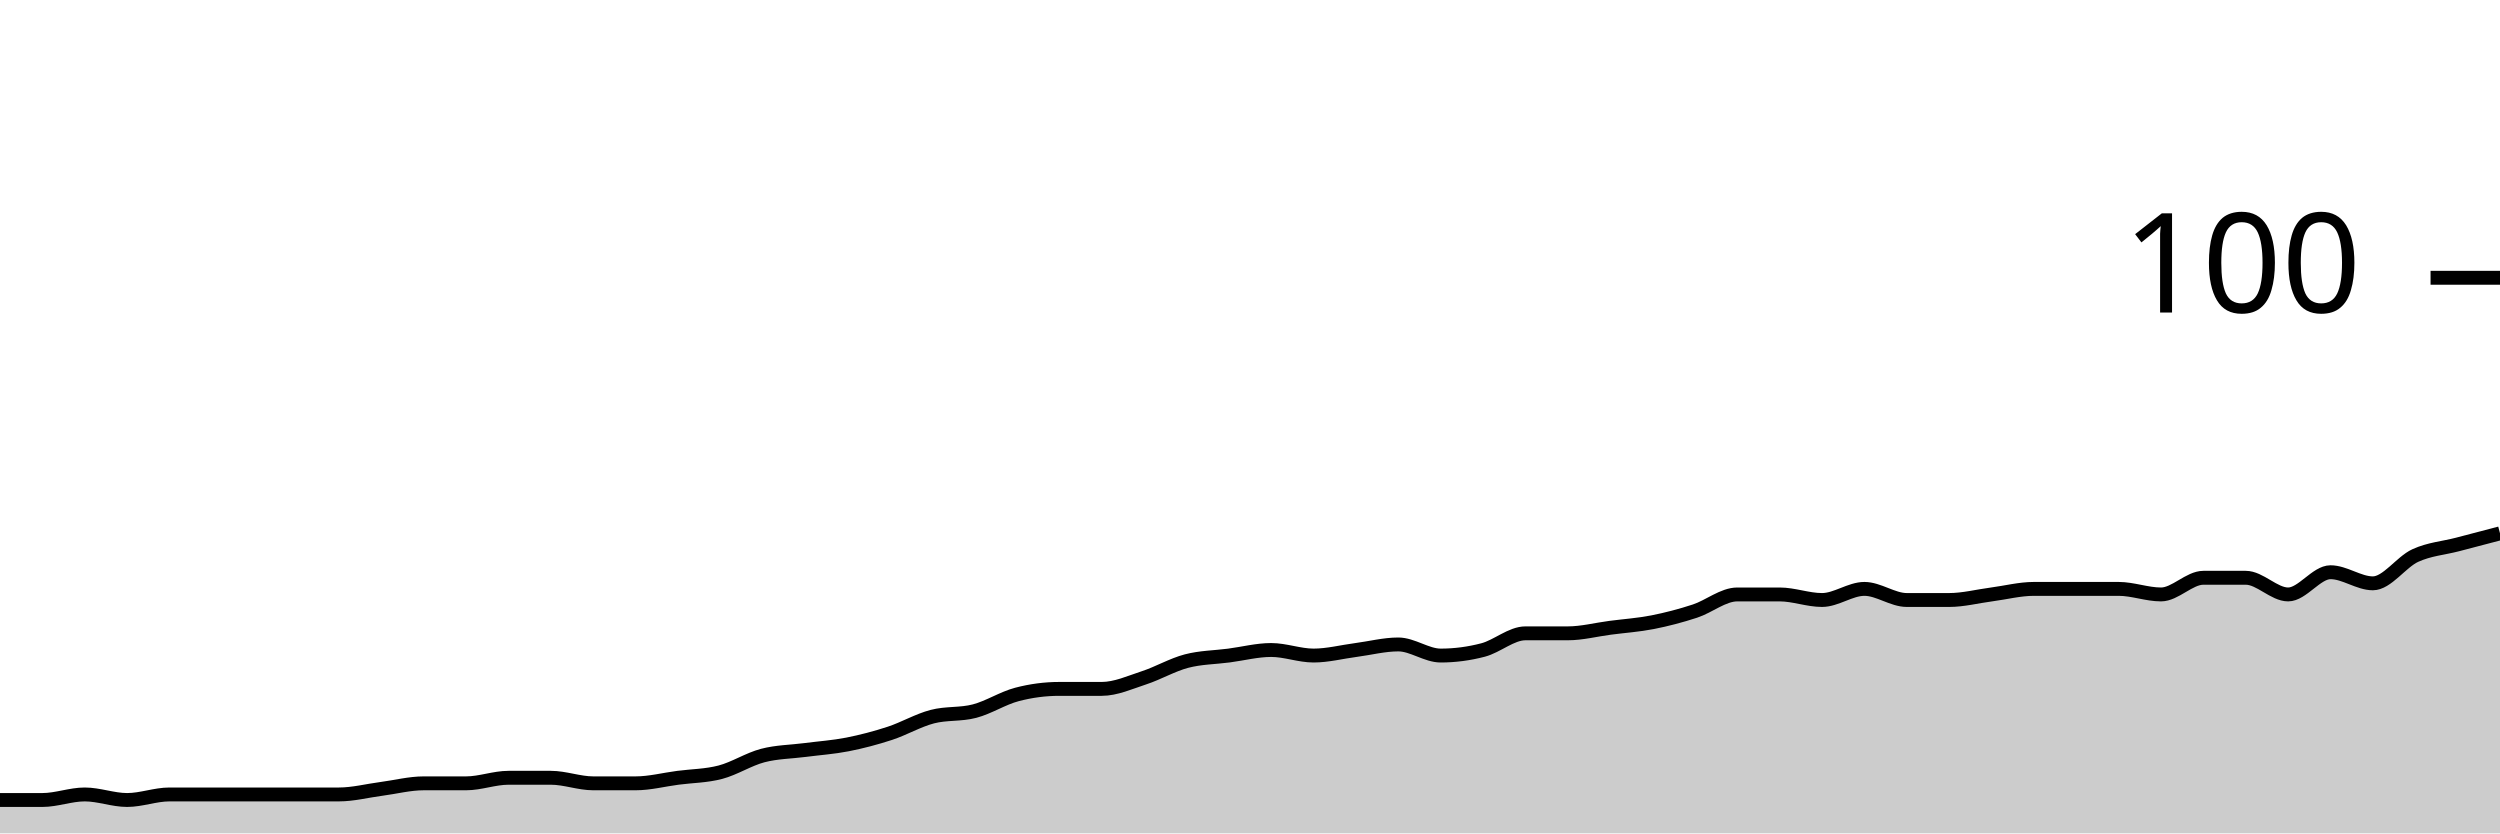
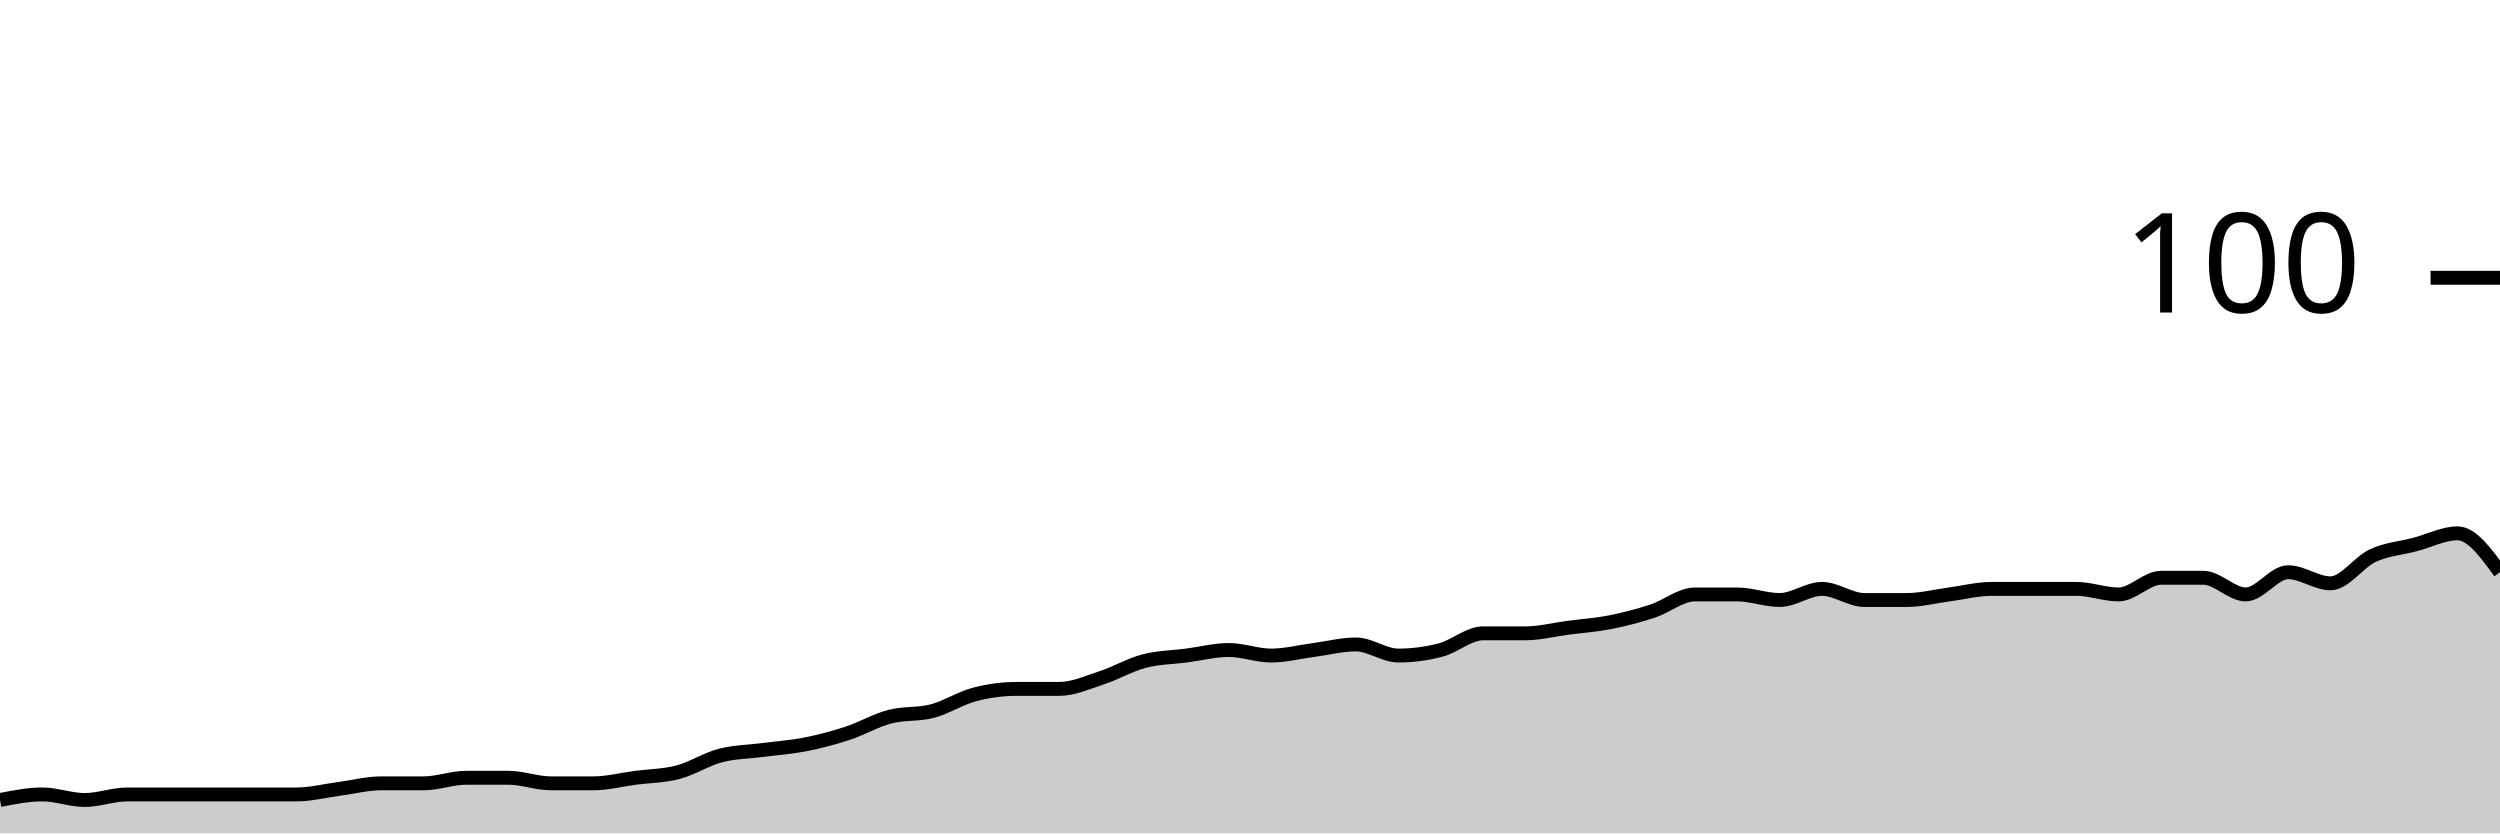
<svg xmlns="http://www.w3.org/2000/svg" viewBox="0 0 180 60">
  <g transform="translate(0,20)">
-     <path class="area" fill="rgba(0, 0, 0, 0.2)" d="M0,37.6C1.017,37.6,2.034,37.6,3.051,37.6C4.068,37.6,5.085,37.2,6.102,37.2C7.119,37.2,8.136,37.6,9.153,37.6C10.169,37.6,11.186,37.2,12.203,37.2C13.22,37.2,14.237,37.2,15.254,37.2C16.271,37.2,17.288,37.2,18.305,37.2C19.322,37.2,20.339,37.2,21.356,37.2C22.373,37.2,23.39,37.2,24.407,37.2C25.424,37.2,26.441,36.933,27.458,36.8C28.475,36.667,29.492,36.4,30.508,36.4C31.525,36.4,32.542,36.4,33.559,36.4C34.576,36.4,35.593,36,36.61,36C37.627,36,38.644,36,39.661,36C40.678,36,41.695,36.4,42.712,36.4C43.729,36.4,44.746,36.4,45.763,36.4C46.78,36.4,47.797,36.133,48.814,36C49.831,35.867,50.847,35.867,51.864,35.6C52.881,35.333,53.898,34.667,54.915,34.4C55.932,34.133,56.949,34.133,57.966,34C58.983,33.867,60,33.8,61.017,33.6C62.034,33.4,63.051,33.133,64.068,32.8C65.085,32.467,66.102,31.867,67.119,31.6C68.136,31.333,69.153,31.467,70.169,31.2C71.186,30.933,72.203,30.267,73.22,30C74.237,29.733,75.254,29.6,76.271,29.6C77.288,29.6,78.305,29.6,79.322,29.6C80.339,29.6,81.356,29.133,82.373,28.8C83.39,28.467,84.407,27.867,85.424,27.6C86.441,27.333,87.458,27.333,88.475,27.2C89.492,27.067,90.508,26.8,91.525,26.8C92.542,26.8,93.559,27.2,94.576,27.2C95.593,27.2,96.61,26.933,97.627,26.8C98.644,26.667,99.661,26.4,100.678,26.4C101.695,26.4,102.712,27.2,103.729,27.2C104.746,27.2,105.763,27.067,106.78,26.8C107.797,26.533,108.814,25.6,109.831,25.6C110.847,25.6,111.864,25.6,112.881,25.6C113.898,25.6,114.915,25.333,115.932,25.2C116.949,25.067,117.966,25,118.983,24.8C120,24.6,121.017,24.333,122.034,24C123.051,23.667,124.068,22.8,125.085,22.8C126.102,22.8,127.119,22.8,128.136,22.8C129.153,22.8,130.169,23.2,131.186,23.2C132.203,23.2,133.22,22.4,134.237,22.4C135.254,22.4,136.271,23.2,137.288,23.2C138.305,23.2,139.322,23.2,140.339,23.2C141.356,23.2,142.373,22.933,143.39,22.8C144.407,22.667,145.424,22.4,146.441,22.4C147.458,22.4,148.475,22.4,149.492,22.4C150.508,22.4,151.525,22.4,152.542,22.4C153.559,22.4,154.576,22.8,155.593,22.8C156.61,22.8,157.627,21.6,158.644,21.6C159.661,21.6,160.678,21.6,161.695,21.6C162.712,21.6,163.729,22.8,164.746,22.8C165.763,22.8,166.78,21.2,167.797,21.2C168.814,21.2,169.831,22,170.847,22C171.864,22,172.881,20.467,173.898,20C174.915,19.533,175.932,19.467,176.949,19.2C177.966,18.933,178.983,18.667,180,18.4L180,40C178.983,40,177.966,40,176.949,40C175.932,40,174.915,40,173.898,40C172.881,40,171.864,40,170.847,40C169.831,40,168.814,40,167.797,40C166.78,40,165.763,40,164.746,40C163.729,40,162.712,40,161.695,40C160.678,40,159.661,40,158.644,40C157.627,40,156.61,40,155.593,40C154.576,40,153.559,40,152.542,40C151.525,40,150.508,40,149.492,40C148.475,40,147.458,40,146.441,40C145.424,40,144.407,40,143.39,40C142.373,40,141.356,40,140.339,40C139.322,40,138.305,40,137.288,40C136.271,40,135.254,40,134.237,40C133.22,40,132.203,40,131.186,40C130.169,40,129.153,40,128.136,40C127.119,40,126.102,40,125.085,40C124.068,40,123.051,40,122.034,40C121.017,40,120,40,118.983,40C117.966,40,116.949,40,115.932,40C114.915,40,113.898,40,112.881,40C111.864,40,110.847,40,109.831,40C108.814,40,107.797,40,106.78,40C105.763,40,104.746,40,103.729,40C102.712,40,101.695,40,100.678,40C99.661,40,98.644,40,97.627,40C96.61,40,95.593,40,94.576,40C93.559,40,92.542,40,91.525,40C90.508,40,89.492,40,88.475,40C87.458,40,86.441,40,85.424,40C84.407,40,83.39,40,82.373,40C81.356,40,80.339,40,79.322,40C78.305,40,77.288,40,76.271,40C75.254,40,74.237,40,73.22,40C72.203,40,71.186,40,70.169,40C69.153,40,68.136,40,67.119,40C66.102,40,65.085,40,64.068,40C63.051,40,62.034,40,61.017,40C60,40,58.983,40,57.966,40C56.949,40,55.932,40,54.915,40C53.898,40,52.881,40,51.864,40C50.847,40,49.831,40,48.814,40C47.797,40,46.78,40,45.763,40C44.746,40,43.729,40,42.712,40C41.695,40,40.678,40,39.661,40C38.644,40,37.627,40,36.61,40C35.593,40,34.576,40,33.559,40C32.542,40,31.525,40,30.508,40C29.492,40,28.475,40,27.458,40C26.441,40,25.424,40,24.407,40C23.39,40,22.373,40,21.356,40C20.339,40,19.322,40,18.305,40C17.288,40,16.271,40,15.254,40C14.237,40,13.22,40,12.203,40C11.186,40,10.169,40,9.153,40C8.136,40,7.119,40,6.102,40C5.085,40,4.068,40,3.051,40C2.034,40,1.017,40,0,40Z" />
-     <path class="line" stroke="black" fill="none" d="M0,37.6C1.017,37.6,2.034,37.6,3.051,37.6C4.068,37.6,5.085,37.2,6.102,37.2C7.119,37.2,8.136,37.6,9.153,37.6C10.169,37.6,11.186,37.2,12.203,37.2C13.22,37.2,14.237,37.2,15.254,37.2C16.271,37.2,17.288,37.2,18.305,37.2C19.322,37.2,20.339,37.2,21.356,37.2C22.373,37.2,23.39,37.2,24.407,37.2C25.424,37.2,26.441,36.933,27.458,36.8C28.475,36.667,29.492,36.4,30.508,36.4C31.525,36.4,32.542,36.4,33.559,36.4C34.576,36.4,35.593,36,36.61,36C37.627,36,38.644,36,39.661,36C40.678,36,41.695,36.4,42.712,36.4C43.729,36.4,44.746,36.4,45.763,36.4C46.78,36.4,47.797,36.133,48.814,36C49.831,35.867,50.847,35.867,51.864,35.6C52.881,35.333,53.898,34.667,54.915,34.4C55.932,34.133,56.949,34.133,57.966,34C58.983,33.867,60,33.8,61.017,33.6C62.034,33.4,63.051,33.133,64.068,32.8C65.085,32.467,66.102,31.867,67.119,31.6C68.136,31.333,69.153,31.467,70.169,31.2C71.186,30.933,72.203,30.267,73.22,30C74.237,29.733,75.254,29.6,76.271,29.6C77.288,29.6,78.305,29.6,79.322,29.6C80.339,29.6,81.356,29.133,82.373,28.8C83.39,28.467,84.407,27.867,85.424,27.6C86.441,27.333,87.458,27.333,88.475,27.2C89.492,27.067,90.508,26.8,91.525,26.8C92.542,26.8,93.559,27.2,94.576,27.2C95.593,27.2,96.61,26.933,97.627,26.8C98.644,26.667,99.661,26.4,100.678,26.4C101.695,26.4,102.712,27.2,103.729,27.2C104.746,27.2,105.763,27.067,106.78,26.8C107.797,26.533,108.814,25.6,109.831,25.6C110.847,25.6,111.864,25.6,112.881,25.6C113.898,25.6,114.915,25.333,115.932,25.2C116.949,25.067,117.966,25,118.983,24.8C120,24.6,121.017,24.333,122.034,24C123.051,23.667,124.068,22.8,125.085,22.8C126.102,22.8,127.119,22.8,128.136,22.8C129.153,22.8,130.169,23.2,131.186,23.2C132.203,23.2,133.22,22.4,134.237,22.4C135.254,22.4,136.271,23.2,137.288,23.2C138.305,23.2,139.322,23.2,140.339,23.2C141.356,23.2,142.373,22.933,143.39,22.8C144.407,22.667,145.424,22.4,146.441,22.4C147.458,22.4,148.475,22.4,149.492,22.4C150.508,22.4,151.525,22.4,152.542,22.4C153.559,22.4,154.576,22.8,155.593,22.8C156.61,22.8,157.627,21.6,158.644,21.6C159.661,21.6,160.678,21.6,161.695,21.6C162.712,21.6,163.729,22.8,164.746,22.8C165.763,22.8,166.78,21.2,167.797,21.2C168.814,21.2,169.831,22,170.847,22C171.864,22,172.881,20.467,173.898,20C174.915,19.533,175.932,19.467,176.949,19.2C177.966,18.933,178.983,18.667,180,18.4" />
+     <path class="area" fill="rgba(0, 0, 0, 0.2)" d="M0,37.6C1.017,37.4,2.034,37.2,3.051,37.2C4.068,37.2,5.085,37.6,6.102,37.6C7.119,37.6,8.136,37.2,9.153,37.2C10.169,37.2,11.186,37.2,12.203,37.2C13.22,37.2,14.237,37.2,15.254,37.2C16.271,37.2,17.288,37.2,18.305,37.2C19.322,37.2,20.339,37.2,21.356,37.2C22.373,37.2,23.39,36.933,24.407,36.8C25.424,36.667,26.441,36.4,27.458,36.4C28.475,36.4,29.492,36.4,30.508,36.4C31.525,36.4,32.542,36,33.559,36C34.576,36,35.593,36,36.61,36C37.627,36,38.644,36.4,39.661,36.4C40.678,36.4,41.695,36.4,42.712,36.4C43.729,36.4,44.746,36.133,45.763,36C46.78,35.867,47.797,35.867,48.814,35.6C49.831,35.333,50.847,34.667,51.864,34.4C52.881,34.133,53.898,34.133,54.915,34C55.932,33.867,56.949,33.8,57.966,33.6C58.983,33.4,60,33.133,61.017,32.8C62.034,32.467,63.051,31.867,64.068,31.6C65.085,31.333,66.102,31.467,67.119,31.2C68.136,30.933,69.153,30.267,70.169,30C71.186,29.733,72.203,29.6,73.22,29.6C74.237,29.6,75.254,29.6,76.271,29.6C77.288,29.6,78.305,29.133,79.322,28.8C80.339,28.467,81.356,27.867,82.373,27.6C83.39,27.333,84.407,27.333,85.424,27.2C86.441,27.067,87.458,26.8,88.475,26.8C89.492,26.8,90.508,27.2,91.525,27.2C92.542,27.2,93.559,26.933,94.576,26.8C95.593,26.667,96.61,26.4,97.627,26.4C98.644,26.4,99.661,27.2,100.678,27.2C101.695,27.2,102.712,27.067,103.729,26.8C104.746,26.533,105.763,25.6,106.78,25.6C107.797,25.6,108.814,25.6,109.831,25.6C110.847,25.6,111.864,25.333,112.881,25.2C113.898,25.067,114.915,25,115.932,24.8C116.949,24.6,117.966,24.333,118.983,24C120,23.667,121.017,22.8,122.034,22.8C123.051,22.8,124.068,22.8,125.085,22.8C126.102,22.8,127.119,23.2,128.136,23.2C129.153,23.2,130.169,22.4,131.186,22.4C132.203,22.4,133.22,23.2,134.237,23.2C135.254,23.2,136.271,23.2,137.288,23.2C138.305,23.2,139.322,22.933,140.339,22.8C141.356,22.667,142.373,22.4,143.39,22.4C144.407,22.4,145.424,22.4,146.441,22.4C147.458,22.4,148.475,22.4,149.492,22.4C150.508,22.4,151.525,22.8,152.542,22.8C153.559,22.8,154.576,21.6,155.593,21.6C156.61,21.6,157.627,21.6,158.644,21.6C159.661,21.6,160.678,22.8,161.695,22.8C162.712,22.8,163.729,21.2,164.746,21.2C165.763,21.2,166.78,22,167.797,22C168.814,22,169.831,20.467,170.847,20C171.864,19.533,172.881,19.467,173.898,19.2C174.915,18.933,175.932,18.4,176.949,18.4C177.966,18.4,178.983,19.8,180,21.2L180,40C178.983,40,177.966,40,176.949,40C175.932,40,174.915,40,173.898,40C172.881,40,171.864,40,170.847,40C169.831,40,168.814,40,167.797,40C166.78,40,165.763,40,164.746,40C163.729,40,162.712,40,161.695,40C160.678,40,159.661,40,158.644,40C157.627,40,156.61,40,155.593,40C154.576,40,153.559,40,152.542,40C151.525,40,150.508,40,149.492,40C148.475,40,147.458,40,146.441,40C145.424,40,144.407,40,143.39,40C142.373,40,141.356,40,140.339,40C139.322,40,138.305,40,137.288,40C136.271,40,135.254,40,134.237,40C133.22,40,132.203,40,131.186,40C130.169,40,129.153,40,128.136,40C127.119,40,126.102,40,125.085,40C124.068,40,123.051,40,122.034,40C121.017,40,120,40,118.983,40C117.966,40,116.949,40,115.932,40C114.915,40,113.898,40,112.881,40C111.864,40,110.847,40,109.831,40C108.814,40,107.797,40,106.78,40C105.763,40,104.746,40,103.729,40C102.712,40,101.695,40,100.678,40C99.661,40,98.644,40,97.627,40C96.61,40,95.593,40,94.576,40C93.559,40,92.542,40,91.525,40C90.508,40,89.492,40,88.475,40C87.458,40,86.441,40,85.424,40C84.407,40,83.39,40,82.373,40C81.356,40,80.339,40,79.322,40C78.305,40,77.288,40,76.271,40C75.254,40,74.237,40,73.22,40C72.203,40,71.186,40,70.169,40C69.153,40,68.136,40,67.119,40C66.102,40,65.085,40,64.068,40C63.051,40,62.034,40,61.017,40C60,40,58.983,40,57.966,40C56.949,40,55.932,40,54.915,40C53.898,40,52.881,40,51.864,40C50.847,40,49.831,40,48.814,40C47.797,40,46.78,40,45.763,40C44.746,40,43.729,40,42.712,40C41.695,40,40.678,40,39.661,40C38.644,40,37.627,40,36.61,40C35.593,40,34.576,40,33.559,40C32.542,40,31.525,40,30.508,40C29.492,40,28.475,40,27.458,40C26.441,40,25.424,40,24.407,40C23.39,40,22.373,40,21.356,40C20.339,40,19.322,40,18.305,40C17.288,40,16.271,40,15.254,40C14.237,40,13.22,40,12.203,40C11.186,40,10.169,40,9.153,40C8.136,40,7.119,40,6.102,40C5.085,40,4.068,40,3.051,40C2.034,40,1.017,40,0,40Z" />
+     <path class="line" stroke="black" fill="none" d="M0,37.6C1.017,37.4,2.034,37.2,3.051,37.2C4.068,37.2,5.085,37.6,6.102,37.6C7.119,37.6,8.136,37.2,9.153,37.2C10.169,37.2,11.186,37.2,12.203,37.2C13.22,37.2,14.237,37.2,15.254,37.2C16.271,37.2,17.288,37.2,18.305,37.2C19.322,37.2,20.339,37.2,21.356,37.2C22.373,37.2,23.39,36.933,24.407,36.8C25.424,36.667,26.441,36.4,27.458,36.4C28.475,36.4,29.492,36.4,30.508,36.4C31.525,36.4,32.542,36,33.559,36C34.576,36,35.593,36,36.61,36C37.627,36,38.644,36.4,39.661,36.4C40.678,36.4,41.695,36.4,42.712,36.4C43.729,36.4,44.746,36.133,45.763,36C46.78,35.867,47.797,35.867,48.814,35.6C49.831,35.333,50.847,34.667,51.864,34.4C52.881,34.133,53.898,34.133,54.915,34C55.932,33.867,56.949,33.8,57.966,33.6C58.983,33.4,60,33.133,61.017,32.8C62.034,32.467,63.051,31.867,64.068,31.6C65.085,31.333,66.102,31.467,67.119,31.2C68.136,30.933,69.153,30.267,70.169,30C71.186,29.733,72.203,29.6,73.22,29.6C74.237,29.6,75.254,29.6,76.271,29.6C77.288,29.6,78.305,29.133,79.322,28.8C80.339,28.467,81.356,27.867,82.373,27.6C83.39,27.333,84.407,27.333,85.424,27.2C86.441,27.067,87.458,26.8,88.475,26.8C89.492,26.8,90.508,27.2,91.525,27.2C92.542,27.2,93.559,26.933,94.576,26.8C95.593,26.667,96.61,26.4,97.627,26.4C98.644,26.4,99.661,27.2,100.678,27.2C101.695,27.2,102.712,27.067,103.729,26.8C104.746,26.533,105.763,25.6,106.78,25.6C107.797,25.6,108.814,25.6,109.831,25.6C110.847,25.6,111.864,25.333,112.881,25.2C113.898,25.067,114.915,25,115.932,24.8C116.949,24.6,117.966,24.333,118.983,24C120,23.667,121.017,22.8,122.034,22.8C123.051,22.8,124.068,22.8,125.085,22.8C126.102,22.8,127.119,23.2,128.136,23.2C129.153,23.2,130.169,22.4,131.186,22.4C132.203,22.4,133.22,23.2,134.237,23.2C135.254,23.2,136.271,23.2,137.288,23.2C138.305,23.2,139.322,22.933,140.339,22.8C141.356,22.667,142.373,22.4,143.39,22.4C144.407,22.4,145.424,22.4,146.441,22.4C147.458,22.4,148.475,22.4,149.492,22.4C150.508,22.4,151.525,22.8,152.542,22.8C153.559,22.8,154.576,21.6,155.593,21.6C156.61,21.6,157.627,21.6,158.644,21.6C159.661,21.6,160.678,22.8,161.695,22.8C162.712,22.8,163.729,21.2,164.746,21.2C165.763,21.2,166.78,22,167.797,22C168.814,22,169.831,20.467,170.847,20C171.864,19.533,172.881,19.467,173.898,19.2C174.915,18.933,175.932,18.4,176.949,18.4C177.966,18.4,178.983,19.8,180,21.2" />
    <path class="axis-ceiling" stroke-width="1" stroke="black" fill="none" d="M175,0L180,0" />
    <text class="axis-ceiling-label" font-family="sans-serif" text-anchor="end" font-size="10px" x="170" y="2.5">100</text>
  </g>
</svg>
